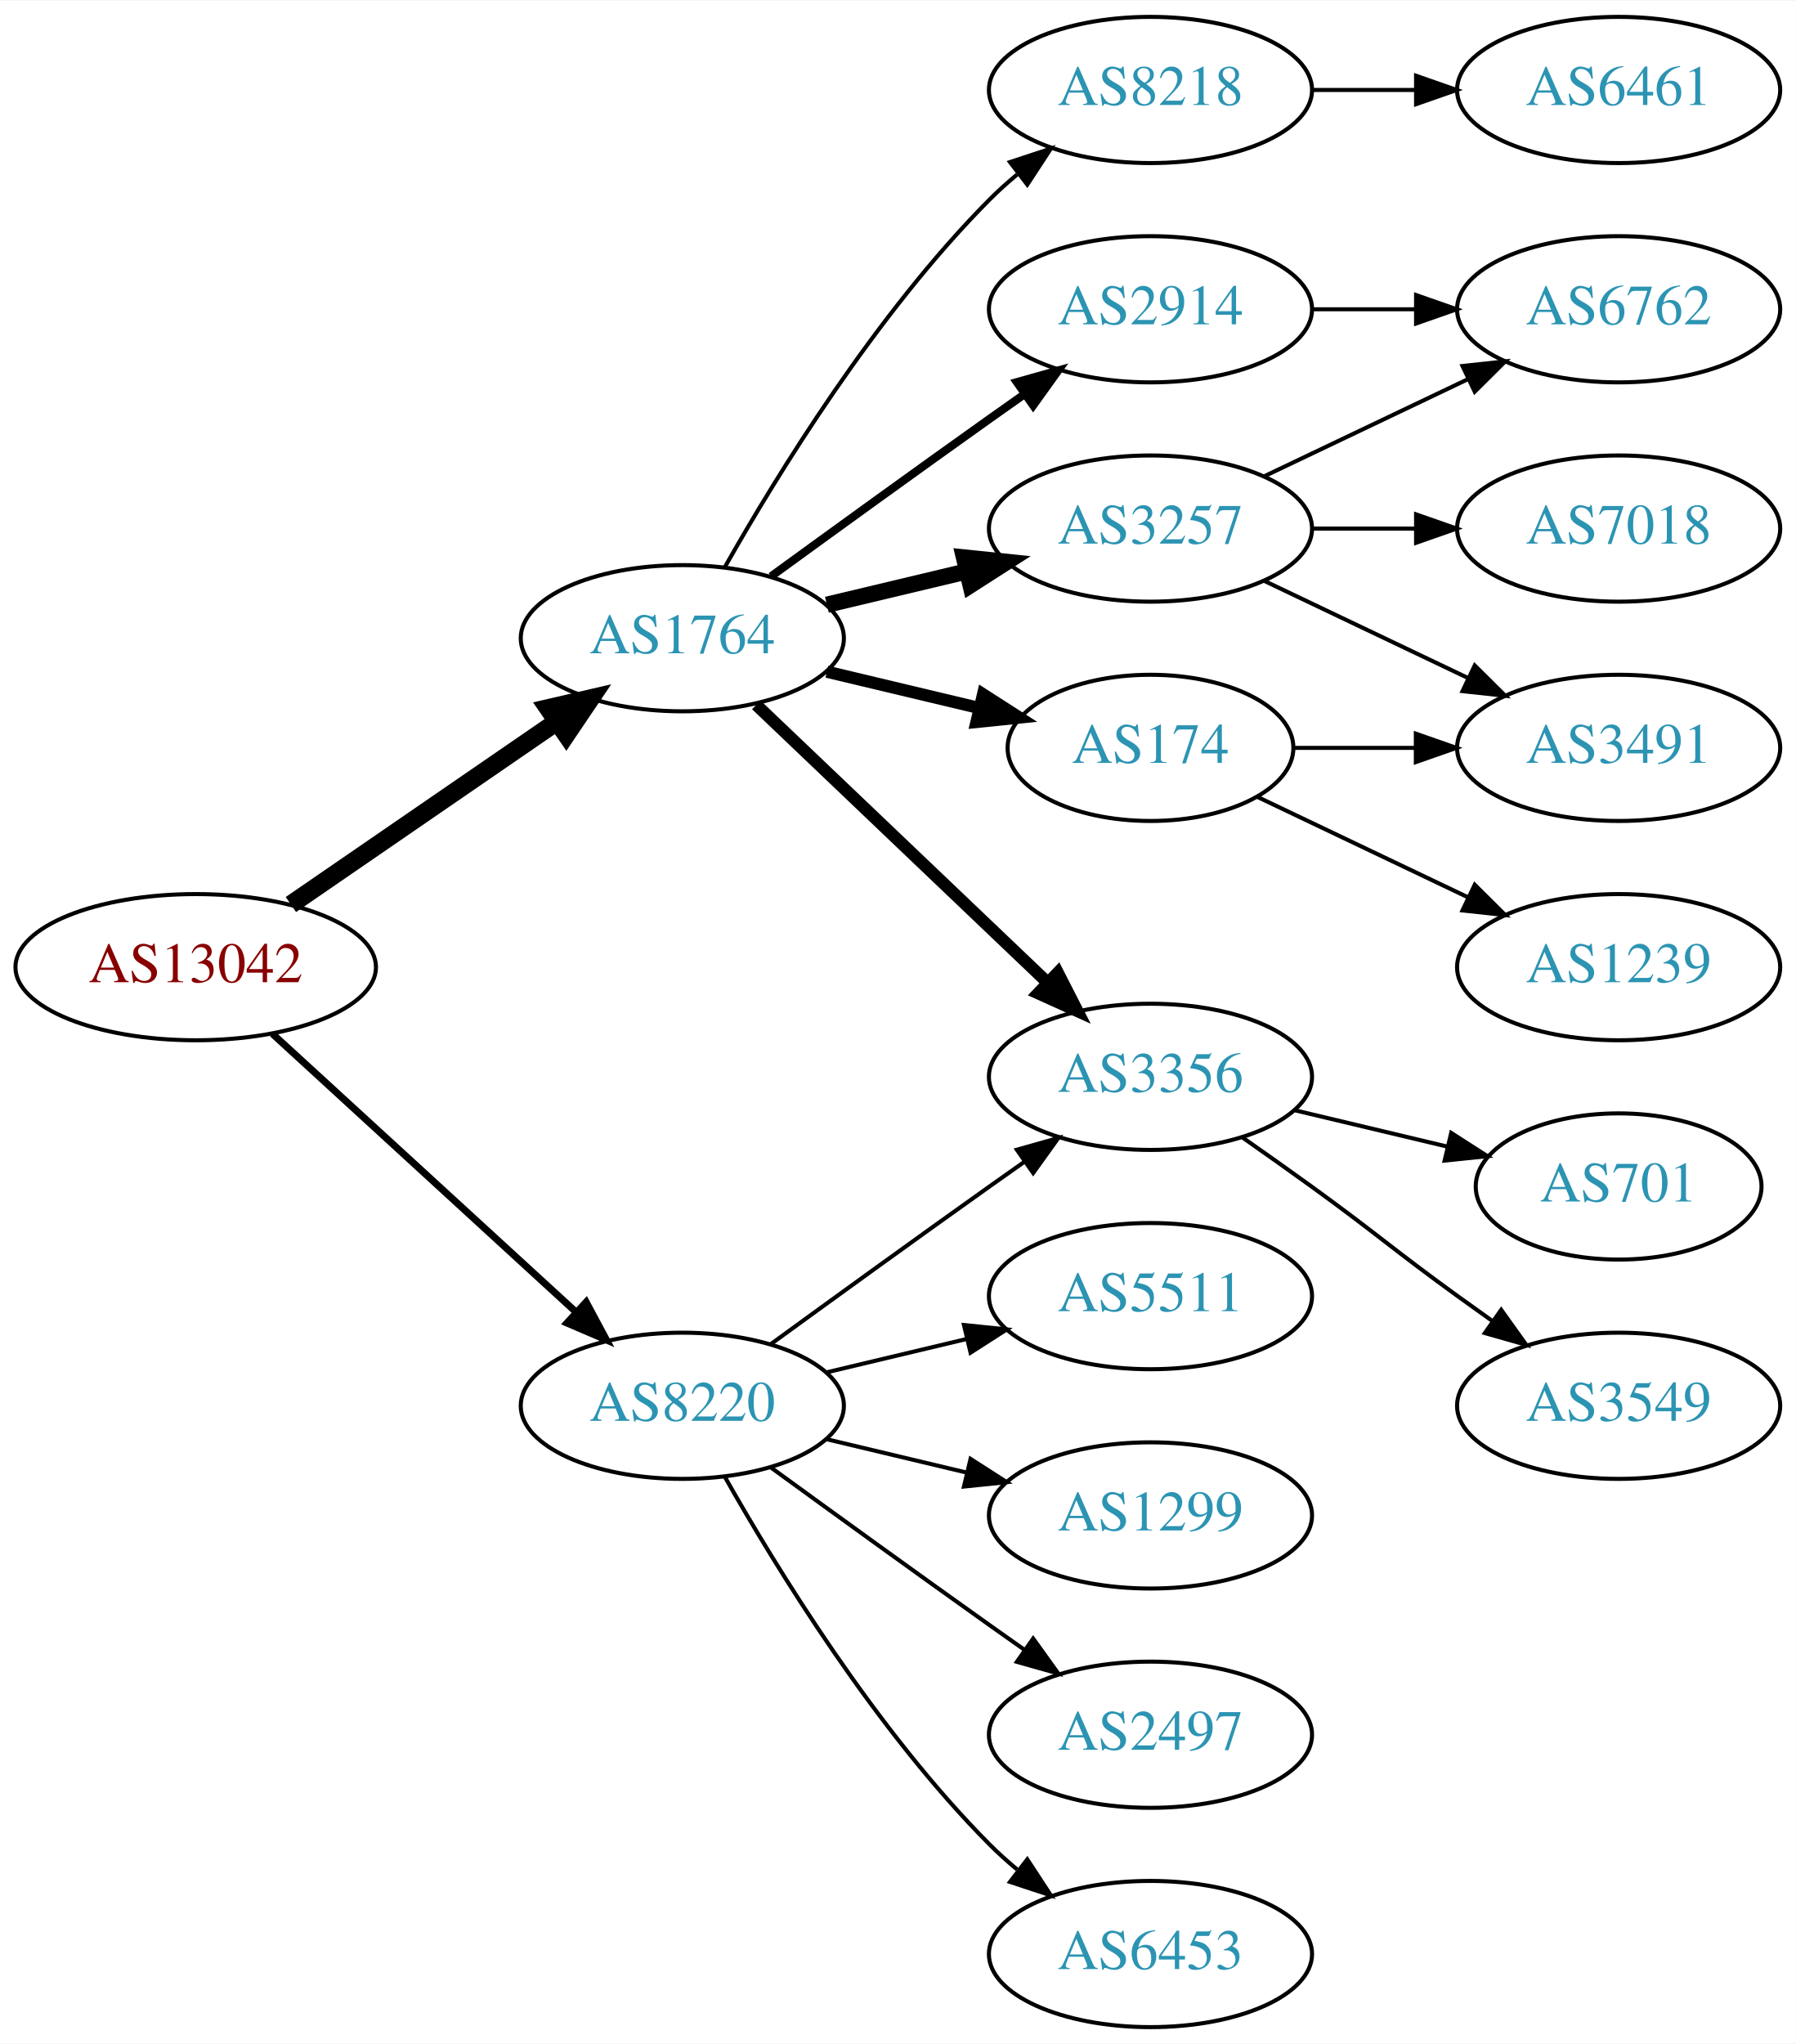
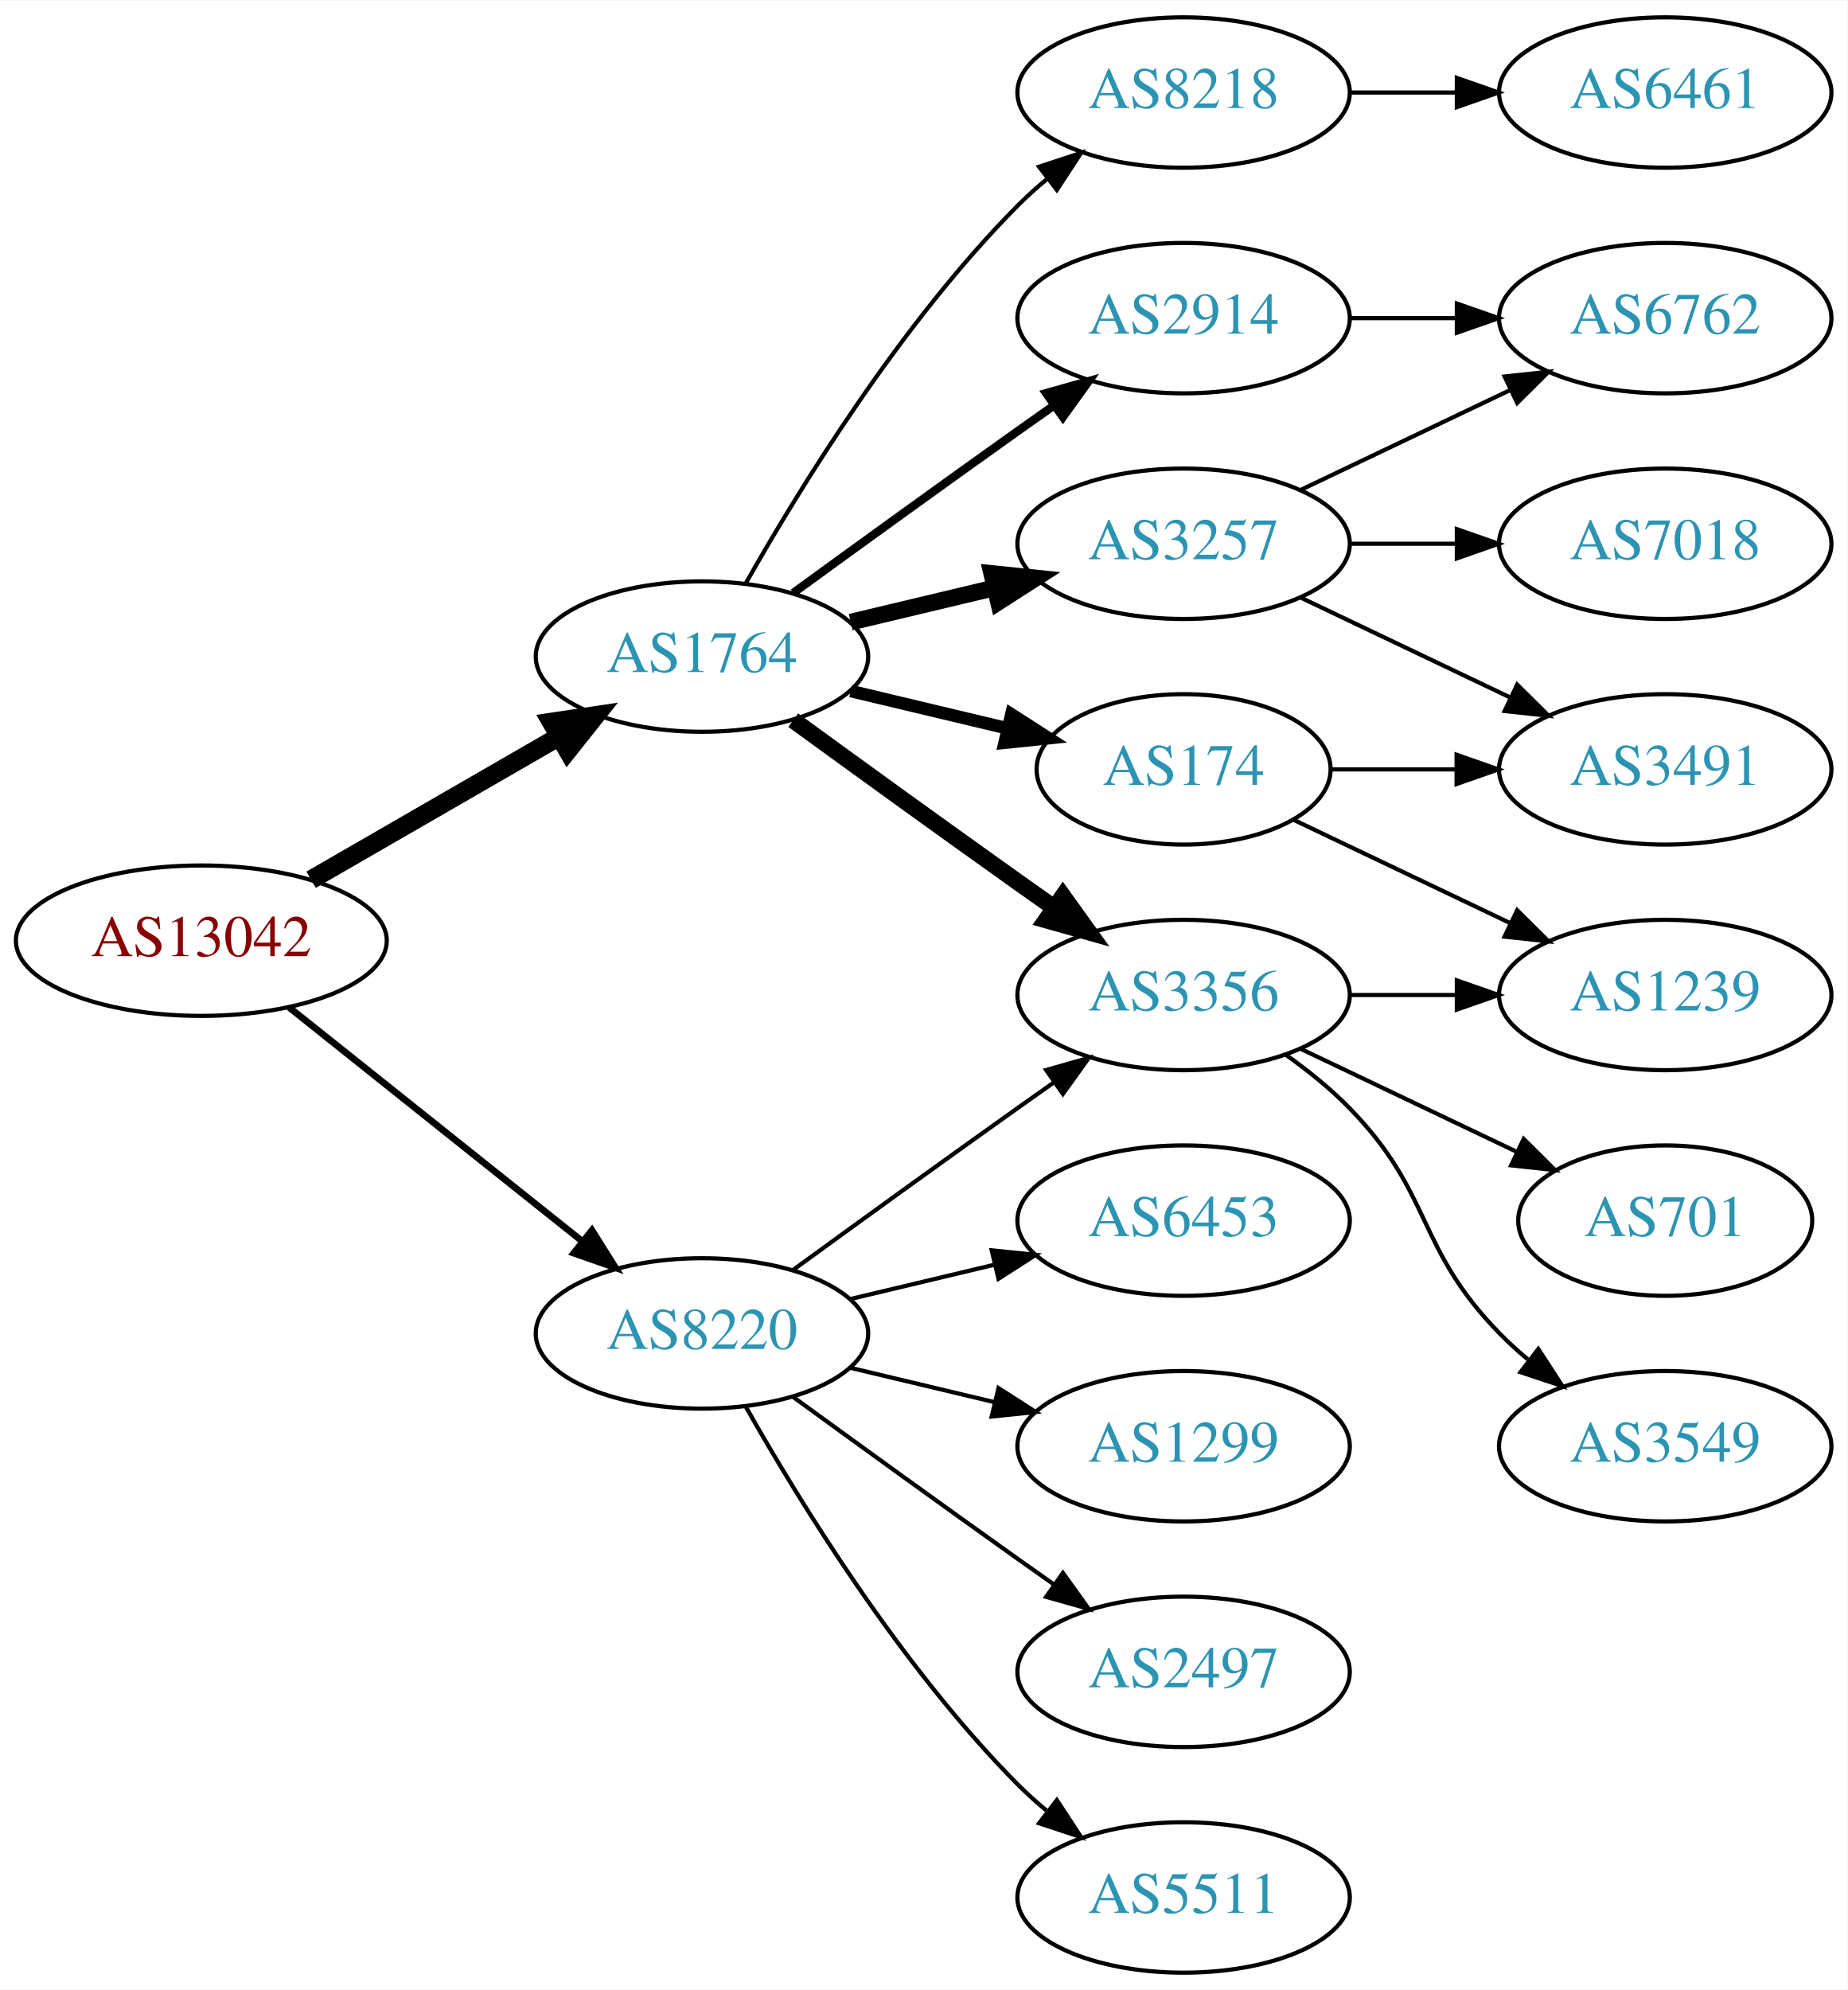
- <svg xmlns="http://www.w3.org/2000/svg" xmlns:xlink="http://www.w3.org/1999/xlink" width="442pt" height="503pt" viewBox="0.00 0.00 442.27 503.00">
-   <g id="graph0" class="graph" transform="scale(1 1) rotate(0) translate(4 499)">
-     <polygon fill="white" stroke="none" points="-4,4 -4,-499 438.271,-499 438.271,4 -4,4" />
+ <svg xmlns="http://www.w3.org/2000/svg" xmlns:xlink="http://www.w3.org/1999/xlink" width="442pt" height="476pt" viewBox="0.00 0.00 442.27 476.00">
+   <g id="graph0" class="graph" transform="scale(1 1) rotate(0) translate(4 472)">
+     <polygon fill="white" stroke="none" points="-4,4 -4,-472 438.271,-472 438.271,4 -4,4" />
    <g id="node1" class="node">
      <g id="a_node1">
        <a xlink:href="/asn/13042" xlink:title="AS13042 ~ Oesterreichische Nationalbank [AT]">
-           <ellipse fill="#ffffff" stroke="black" cx="44.196" cy="-261" rx="44.393" ry="18" />
-           <text text-anchor="middle" x="44.196" y="-257.3" font-family="Times,serif" font-size="14.00" fill="#880000">AS13042</text>
+           <ellipse fill="#ffffff" stroke="black" cx="44.196" cy="-247" rx="44.393" ry="18" />
+           <text text-anchor="middle" x="44.196" y="-243.3" font-family="Times,serif" font-size="14.00" fill="#880000">AS13042</text>
        </a>
      </g>
    </g>
    <g id="node2" class="node">
      <g id="a_node2">
        <a xlink:href="/asn/1764" xlink:title="AS1764 ~ NEXTLAYER-AS [AT]">
-           <ellipse fill="#ffffff" stroke="black" cx="164.039" cy="-342" rx="39.794" ry="18" />
-           <text text-anchor="middle" x="164.039" y="-338.3" font-family="Times,serif" font-size="14.00" fill="#2c94b3">AS1764</text>
+           <ellipse fill="#ffffff" stroke="black" cx="164.039" cy="-315" rx="39.794" ry="18" />
+           <text text-anchor="middle" x="164.039" y="-311.3" font-family="Times,serif" font-size="14.00" fill="#2c94b3">AS1764</text>
        </a>
      </g>
    </g>
    <g id="edge1" class="edge">
-       <path fill="none" stroke="black" stroke-width="4.5" d="M67.639,-276.426C86.22,-289.198 112.781,-307.455 133.161,-321.463" />
-       <polygon fill="black" stroke="black" stroke-width="4.5" points="131.003,-324.758 141.475,-327.178 135.464,-318.269 131.003,-324.758" />
+       <path fill="none" stroke="black" stroke-width="4.5" d="M70.476,-261.588C87.796,-271.582 110.947,-284.941 129.763,-295.799" />
+       <polygon fill="black" stroke="black" stroke-width="4.5" points="127.978,-299.314 138.607,-300.902 131.914,-292.493 127.978,-299.314" />
    </g>
    <g id="node3" class="node">
      <g id="a_node3">
        <a xlink:href="/asn/8220" xlink:title="AS8220 ~ COLT [GB]">
          <ellipse fill="#ffffff" stroke="black" cx="164.039" cy="-153" rx="39.794" ry="18" />
          <text text-anchor="middle" x="164.039" y="-149.3" font-family="Times,serif" font-size="14.00" fill="#2c94b3">AS8220</text>
        </a>
      </g>
    </g>
    <g id="edge2" class="edge">
-       <path fill="none" stroke="black" stroke-width="1.731" d="M63.094,-244.597C83.022,-226.333 115.38,-196.678 137.857,-176.079" />
-       <polygon fill="black" stroke="black" stroke-width="1.731" points="140.351,-178.54 145.359,-169.203 135.622,-173.38 140.351,-178.54" />
+       <path fill="none" stroke="black" stroke-width="1.607" d="M65.186,-231.054C84.518,-215.634 113.969,-192.141 135.512,-174.957" />
+       <polygon fill="black" stroke="black" stroke-width="1.607" points="137.708,-177.682 143.343,-168.71 133.343,-172.21 137.708,-177.682" />
    </g>
    <g id="node4" class="node">
      <g id="a_node4">
-         <a xlink:href="/asn/2914" xlink:title="AS2914 ~ NTT America, Inc. [US]">
-           <ellipse fill="#ffffff" stroke="black" cx="279.332" cy="-423" rx="39.794" ry="18" />
-           <text text-anchor="middle" x="279.332" y="-419.3" font-family="Times,serif" font-size="14.00" fill="#2c94b3">AS2914</text>
+         <a xlink:href="/asn/8218" xlink:title="AS8218 ~ legacy Neotelecoms [FR]">
+           <ellipse fill="#ffffff" stroke="black" cx="279.332" cy="-450" rx="39.794" ry="18" />
+           <text text-anchor="middle" x="279.332" y="-446.3" font-family="Times,serif" font-size="14.00" fill="#2c94b3">AS8218</text>
        </a>
      </g>
    </g>
    <g id="edge3" class="edge">
-       <path fill="none" stroke="black" stroke-width="2" d="M185.887,-357.222C200.821,-368.091 221.435,-383.025 239.685,-396 242.506,-398.005 245.449,-400.085 248.397,-402.159" />
-       <polygon fill="black" stroke="black" stroke-width="2" points="246.424,-405.05 256.621,-407.926 250.443,-399.319 246.424,-405.05" />
+       <path fill="none" stroke="black" d="M174.498,-332.49C187.28,-355.096 211.712,-394.886 239.685,-423 241.796,-425.121 244.092,-427.188 246.477,-429.171" />
+       <polygon fill="black" stroke="black" points="244.73,-432.242 254.793,-435.556 248.993,-426.69 244.73,-432.242" />
    </g>
    <g id="node5" class="node">
      <g id="a_node5">
+         <a xlink:href="/asn/174" xlink:title="AS174 ~ Cogent Communications [US]">
+           <ellipse fill="#ffffff" stroke="black" cx="279.332" cy="-288" rx="35.194" ry="18" />
+           <text text-anchor="middle" x="279.332" y="-284.3" font-family="Times,serif" font-size="14.00" fill="#2c94b3">AS174</text>
+         </a>
+       </g>
+     </g>
+     <g id="edge4" class="edge">
+       <path fill="none" stroke="black" stroke-width="3" d="M199.646,-306.752C211.44,-303.942 224.745,-300.771 237.013,-297.847" />
+       <polygon fill="black" stroke="black" stroke-width="3" points="238.101,-301.186 247.018,-295.463 236.479,-294.376 238.101,-301.186" />
+     </g>
+     <g id="node6" class="node">
+       <g id="a_node6">
        <a xlink:href="/asn/3356" xlink:title="AS3356 ~ Level 3 Parent, LLC [US]">
          <ellipse fill="#ffffff" stroke="black" cx="279.332" cy="-234" rx="39.794" ry="18" />
          <text text-anchor="middle" x="279.332" y="-230.3" font-family="Times,serif" font-size="14.00" fill="#2c94b3">AS3356</text>
        </a>
      </g>
    </g>
-     <g id="edge4" class="edge">
-       <path fill="none" stroke="black" stroke-width="3" d="M182.245,-325.597C201.321,-307.413 232.241,-277.937 253.838,-257.349" />
-       <polygon fill="black" stroke="black" stroke-width="3" points="256.511,-259.637 261.334,-250.203 251.681,-254.57 256.511,-259.637" />
-     </g>
-     <g id="node6" class="node">
-       <g id="a_node6">
-         <a xlink:href="/asn/3257" xlink:title="AS3257 ~ GTT [DE]">
-           <ellipse fill="#ffffff" stroke="black" cx="279.332" cy="-369" rx="39.794" ry="18" />
-           <text text-anchor="middle" x="279.332" y="-365.3" font-family="Times,serif" font-size="14.00" fill="#2c94b3">AS3257</text>
-         </a>
-       </g>
-     </g>
    <g id="edge5" class="edge">
-       <path fill="none" stroke="black" stroke-width="4" d="M199.646,-350.248C210.517,-352.838 222.671,-355.735 234.114,-358.462" />
-       <polygon fill="black" stroke="black" stroke-width="4" points="233.397,-361.889 243.936,-360.803 235.02,-355.08 233.397,-361.889" />
+       <path fill="none" stroke="black" stroke-width="4" d="M185.887,-299.778C200.821,-288.909 221.435,-273.975 239.685,-261 242.506,-258.995 245.449,-256.915 248.397,-254.841" />
+       <polygon fill="black" stroke="black" stroke-width="4" points="250.443,-257.681 256.621,-249.074 246.424,-251.95 250.443,-257.681" />
    </g>
    <g id="node7" class="node">
      <g id="a_node7">
-         <a xlink:href="/asn/174" xlink:title="AS174 ~ Cogent Communications [US]">
-           <ellipse fill="#ffffff" stroke="black" cx="279.332" cy="-315" rx="35.194" ry="18" />
-           <text text-anchor="middle" x="279.332" y="-311.3" font-family="Times,serif" font-size="14.00" fill="#2c94b3">AS174</text>
+         <a xlink:href="/asn/3257" xlink:title="AS3257 ~ GTT [DE]">
+           <ellipse fill="#ffffff" stroke="black" cx="279.332" cy="-342" rx="39.794" ry="18" />
+           <text text-anchor="middle" x="279.332" y="-338.3" font-family="Times,serif" font-size="14.00" fill="#2c94b3">AS3257</text>
        </a>
      </g>
    </g>
    <g id="edge6" class="edge">
-       <path fill="none" stroke="black" stroke-width="3" d="M199.646,-333.752C211.44,-330.942 224.745,-327.771 237.013,-324.847" />
-       <polygon fill="black" stroke="black" stroke-width="3" points="238.101,-328.186 247.018,-322.463 236.479,-321.376 238.101,-328.186" />
+       <path fill="none" stroke="black" stroke-width="4" d="M199.646,-323.248C210.517,-325.838 222.671,-328.735 234.114,-331.462" />
+       <polygon fill="black" stroke="black" stroke-width="4" points="233.397,-334.889 243.936,-333.803 235.02,-328.08 233.397,-334.889" />
    </g>
    <g id="node8" class="node">
      <g id="a_node8">
-         <a xlink:href="/asn/8218" xlink:title="AS8218 ~ legacy Neotelecoms [FR]">
-           <ellipse fill="#ffffff" stroke="black" cx="279.332" cy="-477" rx="39.794" ry="18" />
-           <text text-anchor="middle" x="279.332" y="-473.3" font-family="Times,serif" font-size="14.00" fill="#2c94b3">AS8218</text>
+         <a xlink:href="/asn/2914" xlink:title="AS2914 ~ NTT America, Inc. [US]">
+           <ellipse fill="#ffffff" stroke="black" cx="279.332" cy="-396" rx="39.794" ry="18" />
+           <text text-anchor="middle" x="279.332" y="-392.3" font-family="Times,serif" font-size="14.00" fill="#2c94b3">AS2914</text>
        </a>
      </g>
    </g>
    <g id="edge7" class="edge">
-       <path fill="none" stroke="black" d="M174.498,-359.49C187.28,-382.096 211.712,-421.886 239.685,-450 241.796,-452.121 244.092,-454.188 246.477,-456.171" />
-       <polygon fill="black" stroke="black" points="244.73,-459.242 254.793,-462.556 248.993,-453.69 244.73,-459.242" />
-     </g>
-     <g id="edge17" class="edge">
+       <path fill="none" stroke="black" stroke-width="2" d="M185.887,-330.222C200.821,-341.091 221.435,-356.025 239.685,-369 242.506,-371.005 245.449,-373.085 248.397,-375.159" />
+       <polygon fill="black" stroke="black" stroke-width="2" points="246.424,-378.05 256.621,-380.926 250.443,-372.319 246.424,-378.05" />
+     </g>
+     <g id="edge20" class="edge">
      <path fill="none" stroke="black" d="M185.887,-168.222C200.821,-179.091 221.435,-194.025 239.685,-207 242.506,-209.005 245.449,-211.085 248.397,-213.159" />
      <polygon fill="black" stroke="black" points="246.424,-216.05 256.621,-218.926 250.443,-210.319 246.424,-216.05" />
    </g>
    <g id="node16" class="node">
      <g id="a_node16">
        <a xlink:href="/asn/1299" xlink:title="AS1299 ~ Telia Carrier [EU]">
          <ellipse fill="#ffffff" stroke="black" cx="279.332" cy="-126" rx="39.794" ry="18" />
          <text text-anchor="middle" x="279.332" y="-122.3" font-family="Times,serif" font-size="14.00" fill="#2c94b3">AS1299</text>
        </a>
      </g>
    </g>
    <g id="edge18" class="edge">
      <path fill="none" stroke="black" d="M199.646,-144.752C210.517,-142.162 222.671,-139.265 234.114,-136.538" />
      <polygon fill="black" stroke="black" points="235.02,-139.92 243.936,-134.197 233.397,-133.111 235.02,-139.92" />
    </g>
    <g id="node17" class="node">
      <g id="a_node17">
        <a xlink:href="/asn/2497" xlink:title="AS2497 ~ Internet Initiative Japan Inc. [JP]">
          <ellipse fill="#ffffff" stroke="black" cx="279.332" cy="-72" rx="39.794" ry="18" />
          <text text-anchor="middle" x="279.332" y="-68.3" font-family="Times,serif" font-size="14.00" fill="#2c94b3">AS2497</text>
        </a>
      </g>
    </g>
    <g id="edge19" class="edge">
      <path fill="none" stroke="black" d="M185.887,-137.778C200.821,-126.909 221.435,-111.975 239.685,-99 242.506,-96.995 245.449,-94.915 248.397,-92.841" />
      <polygon fill="black" stroke="black" points="250.443,-95.681 256.621,-87.074 246.424,-89.95 250.443,-95.681" />
    </g>
    <g id="node18" class="node">
      <g id="a_node18">
-         <a xlink:href="/asn/6453" xlink:title="AS6453 ~ TATA COMMUNICATIONS (AMERICA) INC [US]">
+         <a xlink:href="/asn/5511" xlink:title="AS5511 ~ Orange S.A. [FR]">
          <ellipse fill="#ffffff" stroke="black" cx="279.332" cy="-18" rx="39.794" ry="18" />
-           <text text-anchor="middle" x="279.332" y="-14.3" font-family="Times,serif" font-size="14.00" fill="#2c94b3">AS6453</text>
-         </a>
-       </g>
-     </g>
-     <g id="edge20" class="edge">
+           <text text-anchor="middle" x="279.332" y="-14.3" font-family="Times,serif" font-size="14.00" fill="#2c94b3">AS5511</text>
+         </a>
+       </g>
+     </g>
+     <g id="edge21" class="edge">
      <path fill="none" stroke="black" d="M174.498,-135.51C187.28,-112.904 211.712,-73.114 239.685,-45 241.796,-42.879 244.092,-40.812 246.477,-38.829" />
      <polygon fill="black" stroke="black" points="248.993,-41.31 254.793,-32.444 244.73,-35.758 248.993,-41.31" />
    </g>
    <g id="node19" class="node">
      <g id="a_node19">
-         <a xlink:href="/asn/5511" xlink:title="AS5511 ~ Orange S.A. [FR]">
+         <a xlink:href="/asn/6453" xlink:title="AS6453 ~ TATA COMMUNICATIONS (AMERICA) INC [US]">
          <ellipse fill="#ffffff" stroke="black" cx="279.332" cy="-180" rx="39.794" ry="18" />
-           <text text-anchor="middle" x="279.332" y="-176.3" font-family="Times,serif" font-size="14.00" fill="#2c94b3">AS5511</text>
-         </a>
-       </g>
-     </g>
-     <g id="edge21" class="edge">
+           <text text-anchor="middle" x="279.332" y="-176.3" font-family="Times,serif" font-size="14.00" fill="#2c94b3">AS6453</text>
+         </a>
+       </g>
+     </g>
+     <g id="edge22" class="edge">
      <path fill="none" stroke="black" d="M199.646,-161.248C210.517,-163.838 222.671,-166.735 234.114,-169.462" />
      <polygon fill="black" stroke="black" points="233.397,-172.889 243.936,-171.803 235.02,-166.08 233.397,-172.889" />
    </g>
    <g id="node9" class="node">
      <g id="a_node9">
-         <a xlink:href="/asn/6762" xlink:title="AS6762 ~ TELECOM ITALIA SPARKLE S.p.A. [IT]">
-           <ellipse fill="#ffffff" stroke="black" cx="394.625" cy="-423" rx="39.794" ry="18" />
-           <text text-anchor="middle" x="394.625" y="-419.3" font-family="Times,serif" font-size="14.00" fill="#2c94b3">AS6762</text>
+         <a xlink:href="/asn/6461" xlink:title="AS6461 ~ Zayo Bandwidth [US]">
+           <ellipse fill="#ffffff" stroke="black" cx="394.625" cy="-450" rx="39.794" ry="18" />
+           <text text-anchor="middle" x="394.625" y="-446.3" font-family="Times,serif" font-size="14.00" fill="#2c94b3">AS6461</text>
        </a>
      </g>
    </g>
    <g id="edge8" class="edge">
-       <path fill="none" stroke="black" d="M319.004,-423C327.207,-423 335.971,-423 344.503,-423" />
-       <polygon fill="black" stroke="black" points="344.742,-426.5 354.742,-423 344.742,-419.5 344.742,-426.5" />
+       <path fill="none" stroke="black" d="M319.004,-450C327.207,-450 335.971,-450 344.503,-450" />
+       <polygon fill="black" stroke="black" points="344.742,-453.5 354.742,-450 344.742,-446.5 344.742,-453.5" />
    </g>
    <g id="node10" class="node">
      <g id="a_node10">
+         <a xlink:href="/asn/3491" xlink:title="AS3491 ~ PCCW Global, Inc. [US]">
+           <ellipse fill="#ffffff" stroke="black" cx="394.625" cy="-288" rx="39.794" ry="18" />
+           <text text-anchor="middle" x="394.625" y="-284.3" font-family="Times,serif" font-size="14.00" fill="#2c94b3">AS3491</text>
+         </a>
+       </g>
+     </g>
+     <g id="edge16" class="edge">
+       <path fill="none" stroke="black" d="M314.631,-288C324.008,-288 334.358,-288 344.393,-288" />
+       <polygon fill="black" stroke="black" points="344.681,-291.5 354.681,-288 344.681,-284.5 344.681,-291.5" />
+     </g>
+     <g id="node14" class="node">
+       <g id="a_node14">
+         <a xlink:href="/asn/1239" xlink:title="AS1239 ~ Sprint [US]">
+           <ellipse fill="#ffffff" stroke="black" cx="394.625" cy="-234" rx="39.794" ry="18" />
+           <text text-anchor="middle" x="394.625" y="-230.3" font-family="Times,serif" font-size="14.00" fill="#2c94b3">AS1239</text>
+         </a>
+       </g>
+     </g>
+     <g id="edge17" class="edge">
+       <path fill="none" stroke="black" d="M305.757,-275.881C321.059,-268.587 340.783,-259.186 357.665,-251.14" />
+       <polygon fill="black" stroke="black" points="359.184,-254.293 366.705,-246.831 356.172,-247.974 359.184,-254.293" />
+     </g>
+     <g id="node13" class="node">
+       <g id="a_node13">
        <a xlink:href="/asn/3549" xlink:title="AS3549 ~ Level 3 Parent, LLC [US]">
-           <ellipse fill="#ffffff" stroke="black" cx="394.625" cy="-153" rx="39.794" ry="18" />
-           <text text-anchor="middle" x="394.625" y="-149.3" font-family="Times,serif" font-size="14.00" fill="#2c94b3">AS3549</text>
-         </a>
-       </g>
+           <ellipse fill="#ffffff" stroke="black" cx="394.625" cy="-126" rx="39.794" ry="18" />
+           <text text-anchor="middle" x="394.625" y="-122.3" font-family="Times,serif" font-size="14.00" fill="#2c94b3">AS3549</text>
+         </a>
+       </g>
+     </g>
+     <g id="edge12" class="edge">
+       <path fill="none" stroke="black" d="M303.926,-219.611C309.182,-215.852 314.513,-211.563 318.978,-207 339.151,-186.383 334.806,-173.617 354.978,-153 357.071,-150.861 359.354,-148.782 361.731,-146.79" />
+       <polygon fill="black" stroke="black" points="364.249,-149.268 370.031,-140.389 359.974,-143.725 364.249,-149.268" />
+     </g>
+     <g id="edge13" class="edge">
+       <path fill="none" stroke="black" d="M319.004,-234C327.207,-234 335.971,-234 344.503,-234" />
+       <polygon fill="black" stroke="black" points="344.742,-237.5 354.742,-234 344.742,-230.5 344.742,-237.5" />
+     </g>
+     <g id="node15" class="node">
+       <g id="a_node15">
+         <a xlink:href="/asn/701" xlink:title="AS701 ~ UUNET [US]">
+           <ellipse fill="#ffffff" stroke="black" cx="394.625" cy="-180" rx="35.194" ry="18" />
+           <text text-anchor="middle" x="394.625" y="-176.3" font-family="Times,serif" font-size="14.00" fill="#2c94b3">AS701</text>
+         </a>
+       </g>
+     </g>
+     <g id="edge14" class="edge">
+       <path fill="none" stroke="black" d="M307.468,-221.066C322.9,-213.71 342.385,-204.423 358.92,-196.541" />
+       <polygon fill="black" stroke="black" points="360.741,-199.551 368.262,-192.089 357.729,-193.232 360.741,-199.551" />
    </g>
    <g id="edge9" class="edge">
-       <path fill="none" stroke="black" d="M302.089,-218.991C307.623,-215.121 313.542,-210.936 318.978,-207 335.178,-195.271 338.778,-191.729 354.978,-180 357.781,-177.971 360.712,-175.875 363.653,-173.79" />
-       <polygon fill="black" stroke="black" points="365.704,-176.627 371.868,-168.009 361.675,-170.903 365.704,-176.627" />
+       <path fill="none" stroke="black" d="M307.468,-329.066C322.462,-321.919 341.283,-312.948 357.506,-305.215" />
+       <polygon fill="black" stroke="black" points="359.188,-308.291 366.71,-300.829 356.177,-301.972 359.188,-308.291" />
    </g>
    <g id="node11" class="node">
      <g id="a_node11">
-         <a xlink:href="/asn/701" xlink:title="AS701 ~ UUNET [US]">
-           <ellipse fill="#ffffff" stroke="black" cx="394.625" cy="-207" rx="35.194" ry="18" />
-           <text text-anchor="middle" x="394.625" y="-203.3" font-family="Times,serif" font-size="14.00" fill="#2c94b3">AS701</text>
+         <a xlink:href="/asn/7018" xlink:title="AS7018 ~ AT&amp;T Services, Inc. [US]">
+           <ellipse fill="#ffffff" stroke="black" cx="394.625" cy="-342" rx="39.794" ry="18" />
+           <text text-anchor="middle" x="394.625" y="-338.3" font-family="Times,serif" font-size="14.00" fill="#2c94b3">AS7018</text>
        </a>
      </g>
    </g>
    <g id="edge10" class="edge">
-       <path fill="none" stroke="black" d="M314.939,-225.752C326.733,-222.942 340.038,-219.771 352.306,-216.847" />
-       <polygon fill="black" stroke="black" points="353.394,-220.186 362.311,-214.463 351.772,-213.376 353.394,-220.186" />
-     </g>
-     <g id="edge15" class="edge">
-       <path fill="none" stroke="black" d="M307.468,-381.934C322.462,-389.081 341.283,-398.052 357.506,-405.785" />
-       <polygon fill="black" stroke="black" points="356.177,-409.028 366.71,-410.171 359.188,-402.709 356.177,-409.028" />
-     </g>
-     <g id="node13" class="node">
-       <g id="a_node13">
-         <a xlink:href="/asn/3491" xlink:title="AS3491 ~ PCCW Global, Inc. [US]">
-           <ellipse fill="#ffffff" stroke="black" cx="394.625" cy="-315" rx="39.794" ry="18" />
-           <text text-anchor="middle" x="394.625" y="-311.3" font-family="Times,serif" font-size="14.00" fill="#2c94b3">AS3491</text>
-         </a>
-       </g>
-     </g>
-     <g id="edge14" class="edge">
-       <path fill="none" stroke="black" d="M307.468,-356.066C322.462,-348.919 341.283,-339.948 357.506,-332.215" />
-       <polygon fill="black" stroke="black" points="359.188,-335.291 366.71,-327.829 356.177,-328.972 359.188,-335.291" />
-     </g>
-     <g id="node14" class="node">
-       <g id="a_node14">
-         <a xlink:href="/asn/7018" xlink:title="AS7018 ~ AT&amp;T Services, Inc. [US]">
-           <ellipse fill="#ffffff" stroke="black" cx="394.625" cy="-369" rx="39.794" ry="18" />
-           <text text-anchor="middle" x="394.625" y="-365.3" font-family="Times,serif" font-size="14.00" fill="#2c94b3">AS7018</text>
-         </a>
-       </g>
-     </g>
-     <g id="edge13" class="edge">
-       <path fill="none" stroke="black" d="M319.004,-369C327.207,-369 335.971,-369 344.503,-369" />
-       <polygon fill="black" stroke="black" points="344.742,-372.5 354.742,-369 344.742,-365.5 344.742,-372.5" />
+       <path fill="none" stroke="black" d="M319.004,-342C327.207,-342 335.971,-342 344.503,-342" />
+       <polygon fill="black" stroke="black" points="344.742,-345.5 354.742,-342 344.742,-338.5 344.742,-345.5" />
    </g>
    <g id="node12" class="node">
      <g id="a_node12">
-         <a xlink:href="/asn/1239" xlink:title="AS1239 ~ Sprint [US]">
-           <ellipse fill="#ffffff" stroke="black" cx="394.625" cy="-261" rx="39.794" ry="18" />
-           <text text-anchor="middle" x="394.625" y="-257.3" font-family="Times,serif" font-size="14.00" fill="#2c94b3">AS1239</text>
+         <a xlink:href="/asn/6762" xlink:title="AS6762 ~ TELECOM ITALIA SPARKLE S.p.A. [IT]">
+           <ellipse fill="#ffffff" stroke="black" cx="394.625" cy="-396" rx="39.794" ry="18" />
+           <text text-anchor="middle" x="394.625" y="-392.3" font-family="Times,serif" font-size="14.00" fill="#2c94b3">AS6762</text>
        </a>
      </g>
    </g>
    <g id="edge11" class="edge">
-       <path fill="none" stroke="black" d="M305.757,-302.881C321.059,-295.587 340.783,-286.186 357.665,-278.14" />
-       <polygon fill="black" stroke="black" points="359.184,-281.293 366.705,-273.831 356.172,-274.974 359.184,-281.293" />
-     </g>
-     <g id="edge12" class="edge">
-       <path fill="none" stroke="black" d="M314.631,-315C324.008,-315 334.358,-315 344.393,-315" />
-       <polygon fill="black" stroke="black" points="344.681,-318.5 354.681,-315 344.681,-311.5 344.681,-318.5" />
-     </g>
-     <g id="node15" class="node">
-       <g id="a_node15">
-         <a xlink:href="/asn/6461" xlink:title="AS6461 ~ Zayo Bandwidth [US]">
-           <ellipse fill="#ffffff" stroke="black" cx="394.625" cy="-477" rx="39.794" ry="18" />
-           <text text-anchor="middle" x="394.625" y="-473.3" font-family="Times,serif" font-size="14.00" fill="#2c94b3">AS6461</text>
-         </a>
-       </g>
-     </g>
-     <g id="edge16" class="edge">
-       <path fill="none" stroke="black" d="M319.004,-477C327.207,-477 335.971,-477 344.503,-477" />
-       <polygon fill="black" stroke="black" points="344.742,-480.5 354.742,-477 344.742,-473.5 344.742,-480.5" />
+       <path fill="none" stroke="black" d="M307.468,-354.934C322.462,-362.081 341.283,-371.052 357.506,-378.785" />
+       <polygon fill="black" stroke="black" points="356.177,-382.028 366.71,-383.171 359.188,-375.709 356.177,-382.028" />
+     </g>
+     <g id="edge15" class="edge">
+       <path fill="none" stroke="black" d="M319.004,-396C327.207,-396 335.971,-396 344.503,-396" />
+       <polygon fill="black" stroke="black" points="344.742,-399.5 354.742,-396 344.742,-392.5 344.742,-399.5" />
    </g>
  </g>
</svg>
